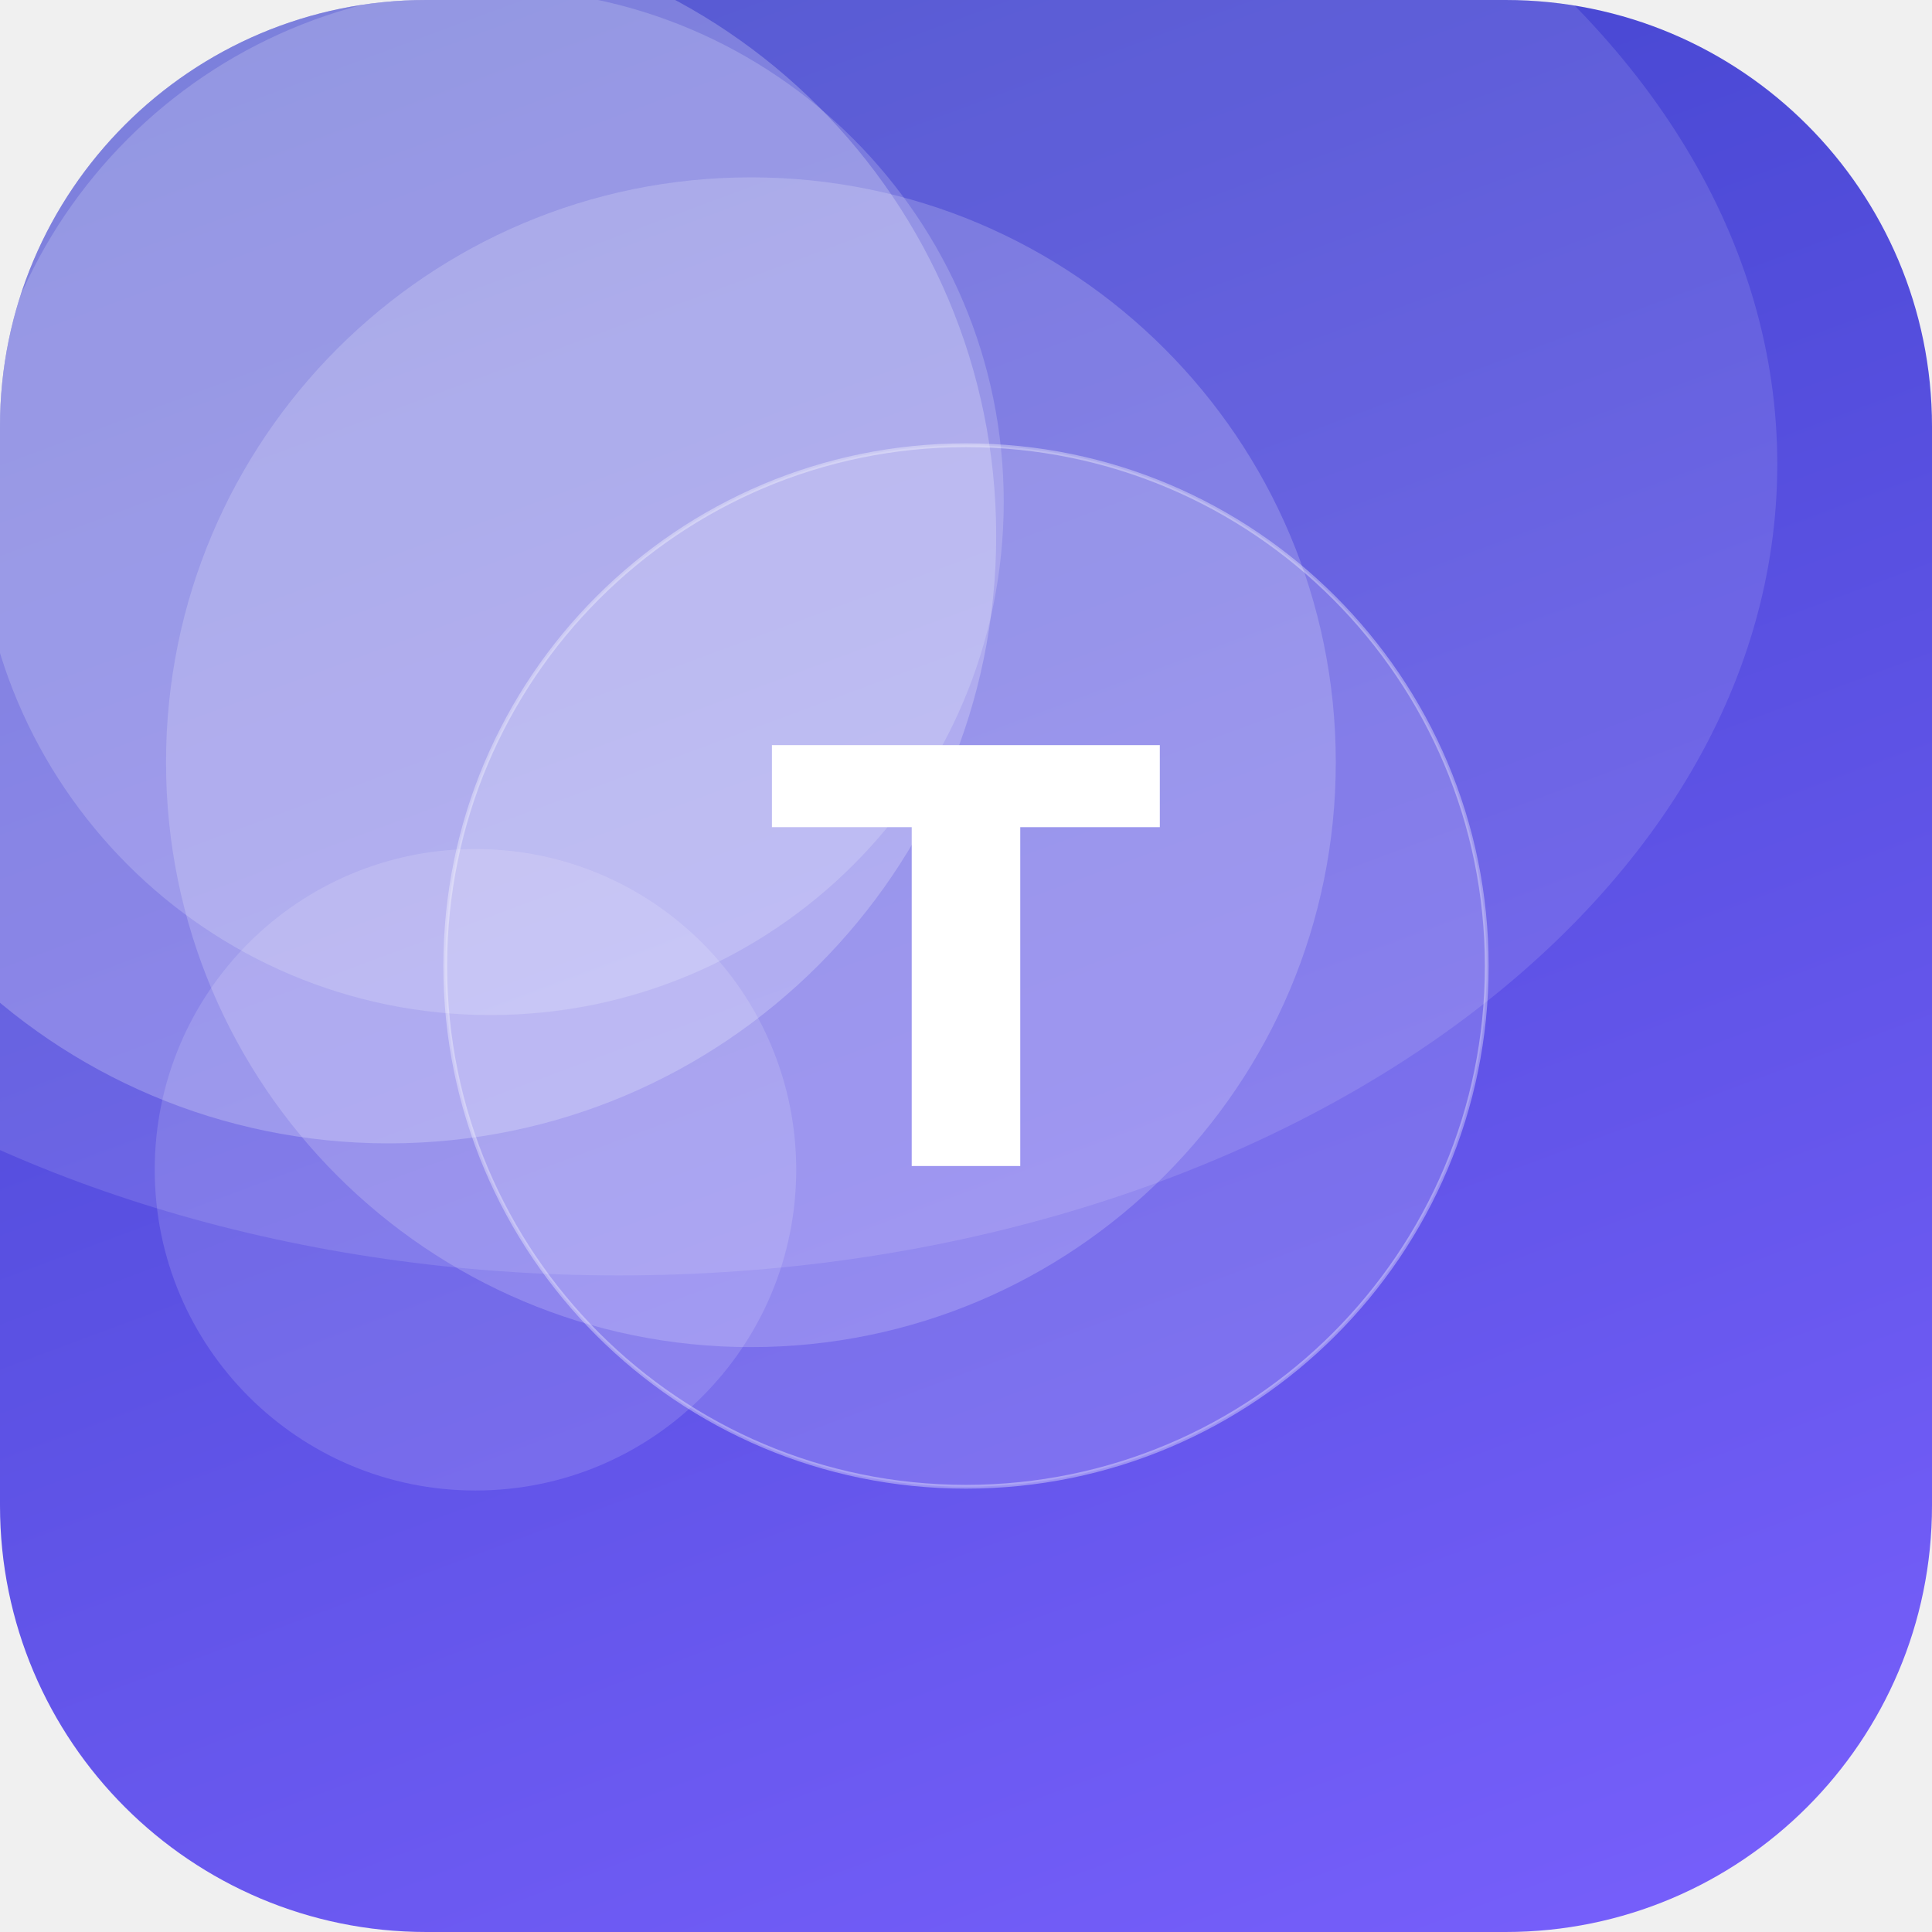
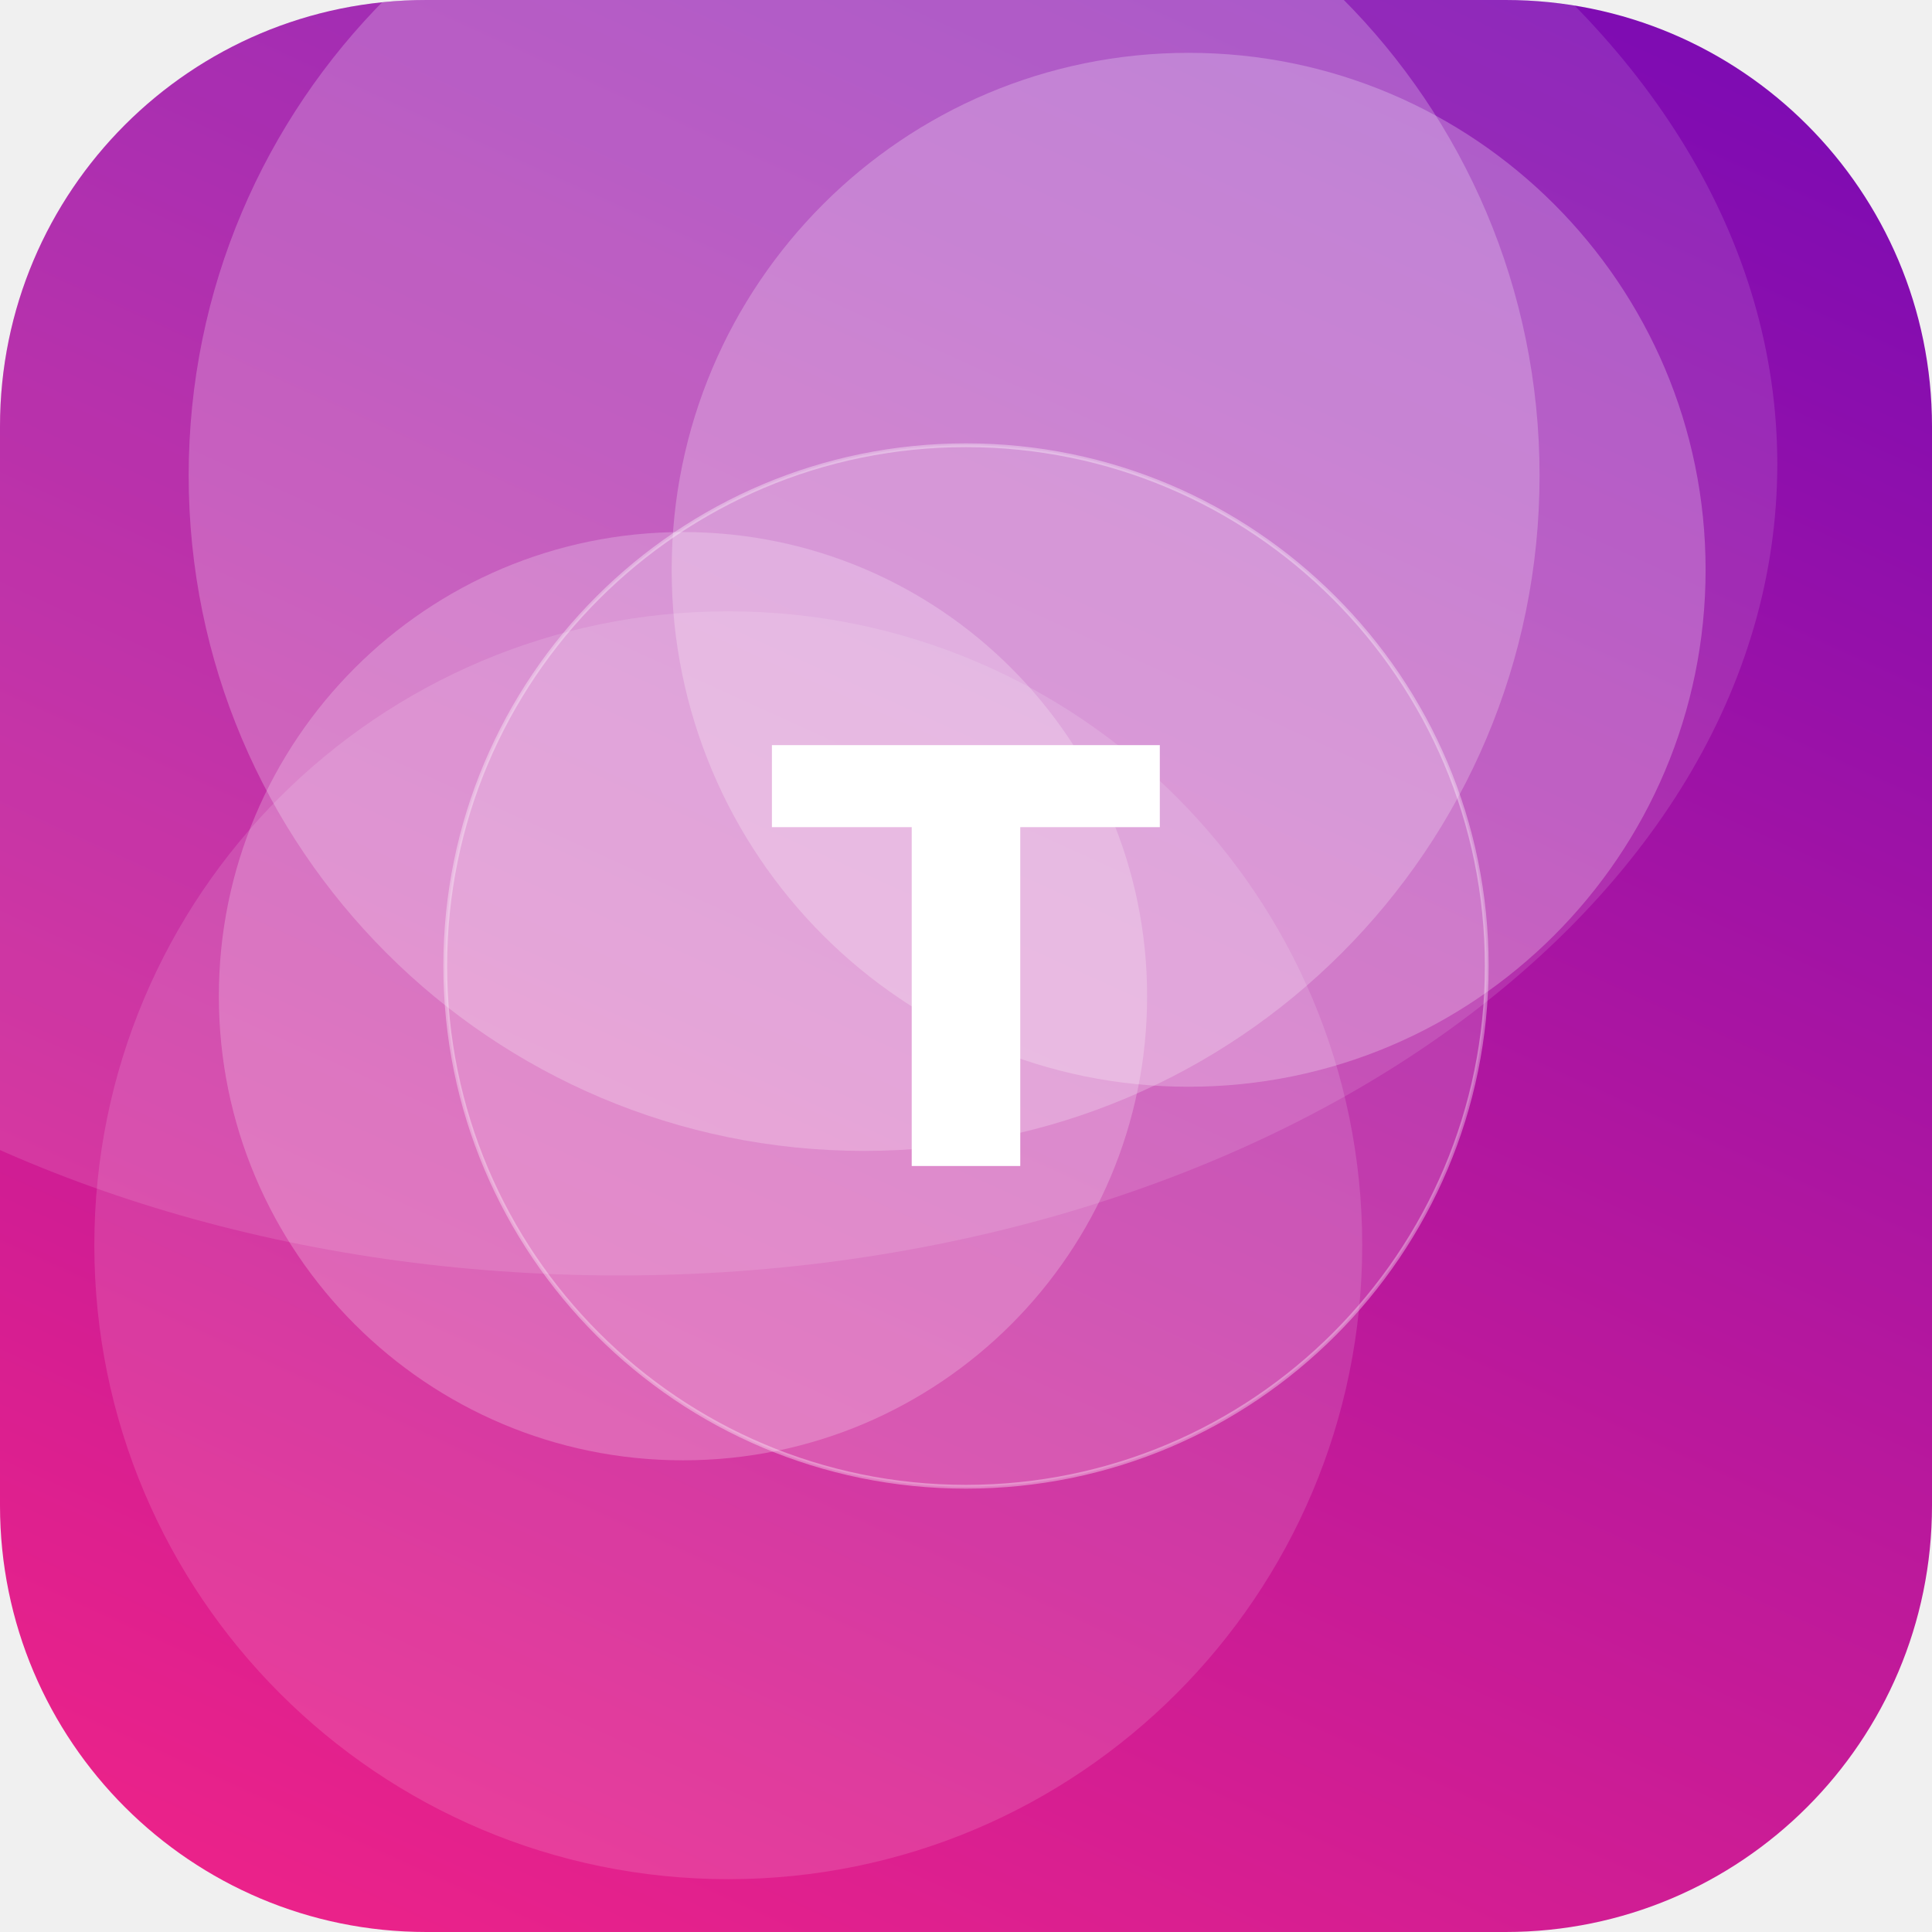
<svg xmlns="http://www.w3.org/2000/svg" width="512" height="512" viewBox="0 0 512 512">
  <defs>
-     <linearGradient id="g" x1="0" y1="0" x2="1" y2="1" gradientTransform="rotate(206 0.5 0.5)">
-       <stop offset="0" stop-color="#7B61FF" />
-       <stop offset="1" stop-color="#3A41C6" />
+     <linearGradient id="g" x1="0" y1="0" x2="1" y2="1" gradientTransform="rotate(249 0.5 0.5)">
+       <stop offset="0" stop-color="#F72585" />
+       <stop offset="1" stop-color="#7209B7" />
    </linearGradient>
    <clipPath id="c">
      <rect width="512" height="512" rx="113" />
    </clipPath>
  </defs>
  <g clip-path="url(#c)">
    <rect width="512" height="512" fill="url(#g)" />
-     <circle cx="130" cy="133" r="136" fill="#FFFFFF" fill-opacity="0.18" />
-     <circle cx="103" cy="142" r="161" fill="#FFFFFF" fill-opacity="0.23" />
-     <circle cx="199" cy="202" r="155" fill="#FFFFFF" fill-opacity="0.19" />
-     <circle cx="126" cy="310" r="85" fill="#FFFFFF" fill-opacity="0.14" />
+     <circle cx="315" cy="151" r="137" fill="#FFFFFF" fill-opacity="0.24" />
+     <circle cx="229" cy="126" r="179" fill="#FFFFFF" fill-opacity="0.23" />
+     <circle cx="181" cy="264" r="123" fill="#FFFFFF" fill-opacity="0.22" />
+     <circle cx="193" cy="330" r="168" fill="#FFFFFF" fill-opacity="0.13" />
    <ellipse cx="164" cy="123" rx="307" ry="215" fill="#FFFFFF" fill-opacity="0.12" />
    <circle cx="256" cy="256" r="138" fill="#FFFFFF" fill-opacity="0.16" stroke="#FFFFFF" stroke-opacity="0.35" />
    <text x="50%" y="50%" dy="53" text-anchor="middle" font-family="DejaVu Sans, Helvetica, Arial, sans-serif" font-weight="bold" font-size="153" fill="#FFFFFF">T</text>
  </g>
</svg>
